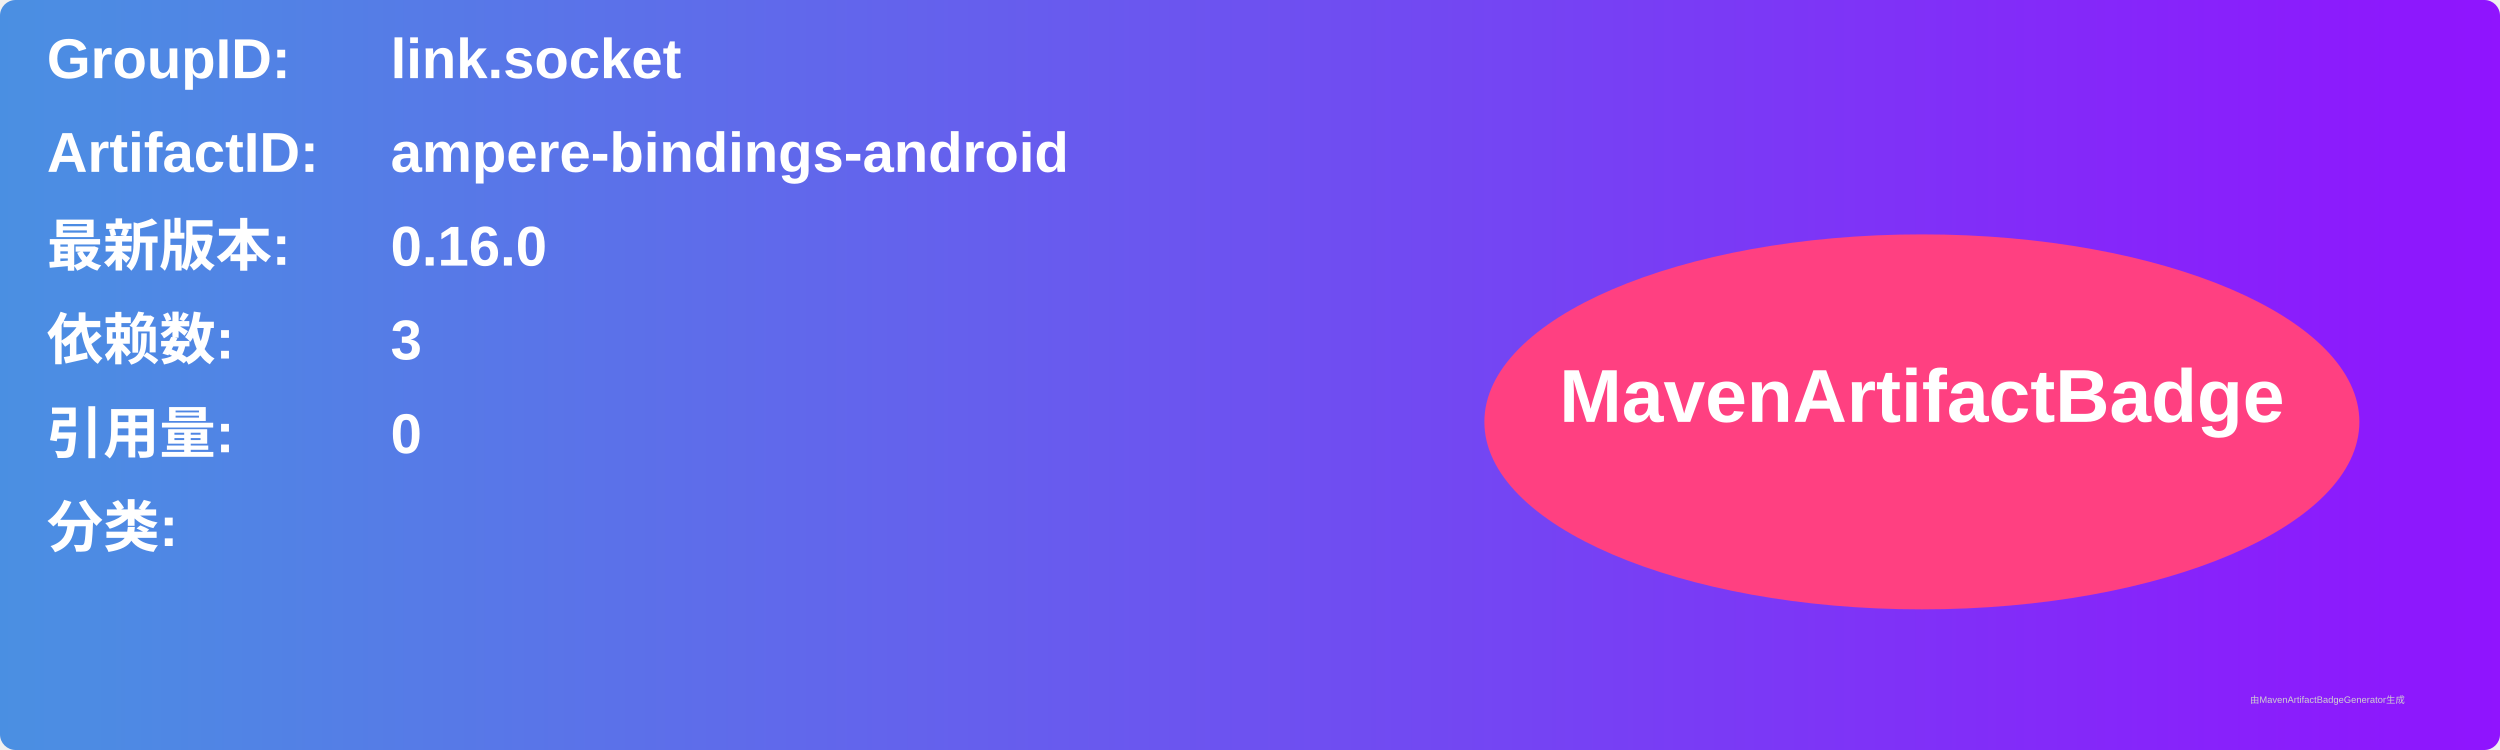
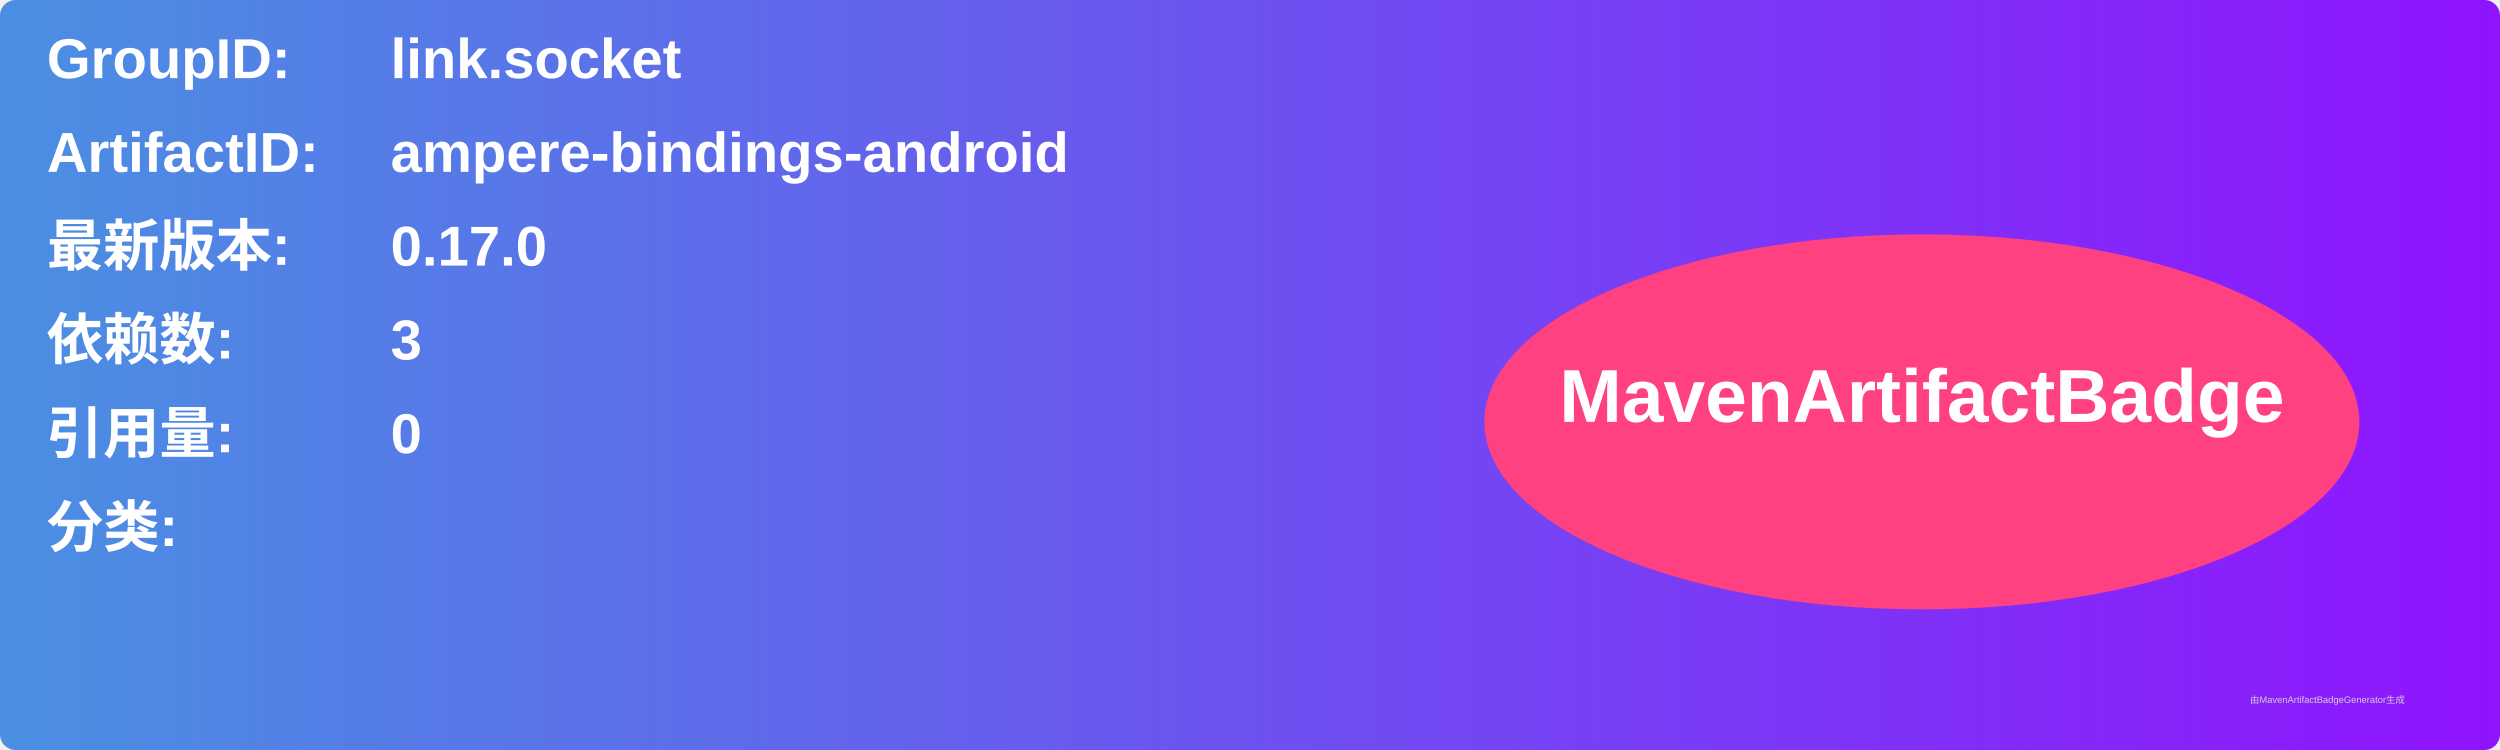
<svg xmlns="http://www.w3.org/2000/svg" width="800" height="240" viewBox="0 0 800 240">
  <linearGradient id="grad" x1="0%" y1="0%" x2="100%" y2="0%">
    <stop offset="0%" stop-color="#4a90e2" />
    <stop offset="100%" stop-color="#9013fe" />
  </linearGradient>
  <rect width="100%" height="100%" rx="5" ry="5" fill="url(#grad)" />
  <g transform="translate(15, 15)">
    <text x="0" y="10" font-family="Arial" font-size="18" fill="white" font-weight="bold" width="260">GroupID:</text>
    <text x="110" y="10" font-family="Arial" font-size="18" fill="white" font-weight="bold" width="460">link.socket</text>
    <text x="0" y="40" font-family="Arial" font-size="18" fill="white" font-weight="bold" width="260">ArtifactID:</text>
    <text x="110" y="40" font-family="Arial" font-size="18" fill="white" font-weight="bold" width="460">ampere-bindings-android</text>
    <text x="0" y="70" font-family="Arial" font-size="18" fill="white" font-weight="bold">最新版本:</text>
    <text x="110" y="70" font-family="Arial" font-size="18" fill="white" font-weight="bold">
-       <tspan font-weight="bold">0.16.0</tspan>
+       <tspan font-weight="bold">0.17.0</tspan>
    </text>
    <text x="0" y="100" font-family="Arial" font-size="18" fill="white" font-weight="bold">依赖数: </text>
    <text x="110" y="100" font-family="Arial" font-size="18" fill="white">
      <tspan font-weight="bold">3</tspan>
    </text>
    <text x="0" y="130" font-family="Arial" font-size="18" fill="white" font-weight="bold">引用量: </text>
    <text x="110" y="130" font-family="Arial" font-size="18" fill="white">
      <tspan font-weight="bold">0</tspan>
    </text>
    <text x="0" y="160" font-family="Arial" font-size="18" fill="white" font-weight="bold">分类:</text>
    <text x="10" y="190" font-family="Arial" font-size="10" fill="white">
      <tspan font-weight="bold" />
    </text>
    <ellipse cx="600" cy="120" rx="140" ry="60" fill="#ff4081" />
    <text x="600" y="120" text-anchor="middle" font-family="Arial" font-size="24" fill="white" font-weight="bold">MavenArtifactBadge</text>
  </g>
  <text x="720" y="225" font-family="Arial" font-size="3" fill="#d0d0d0">由MavenArtifactBadgeGenerator生成</text>
</svg>
